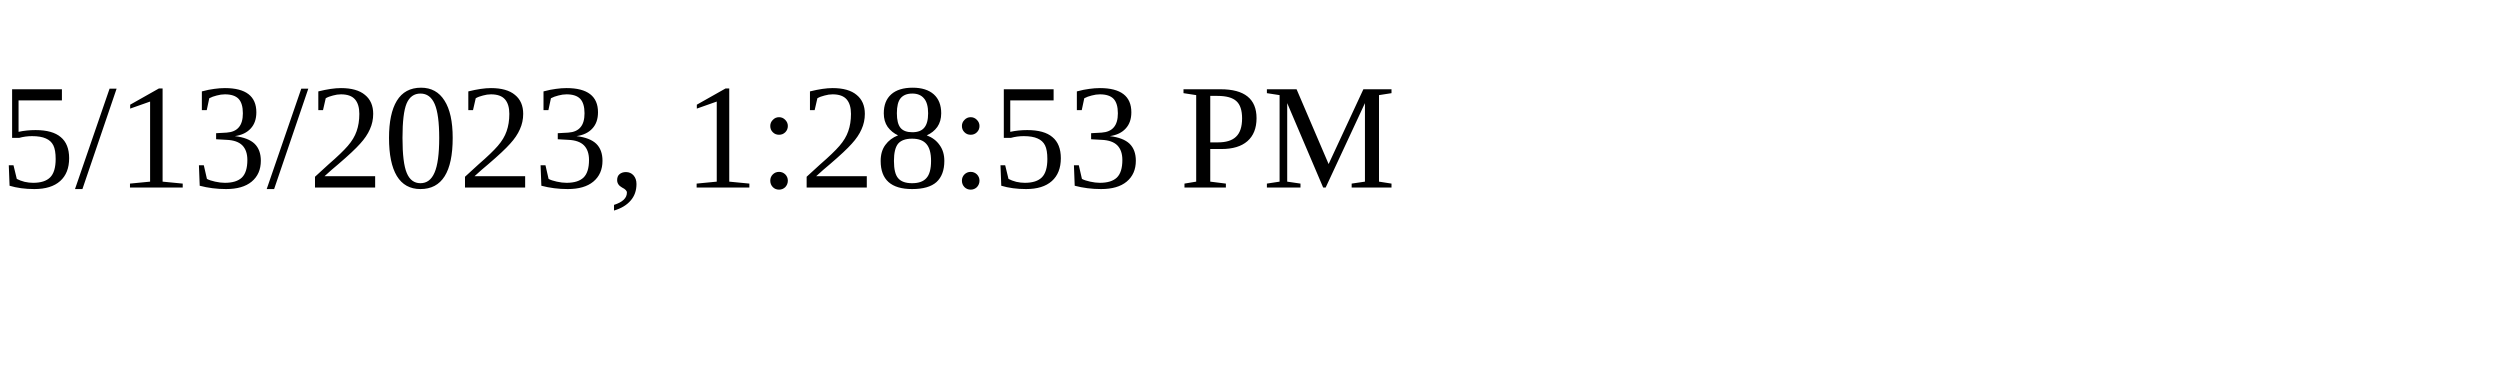
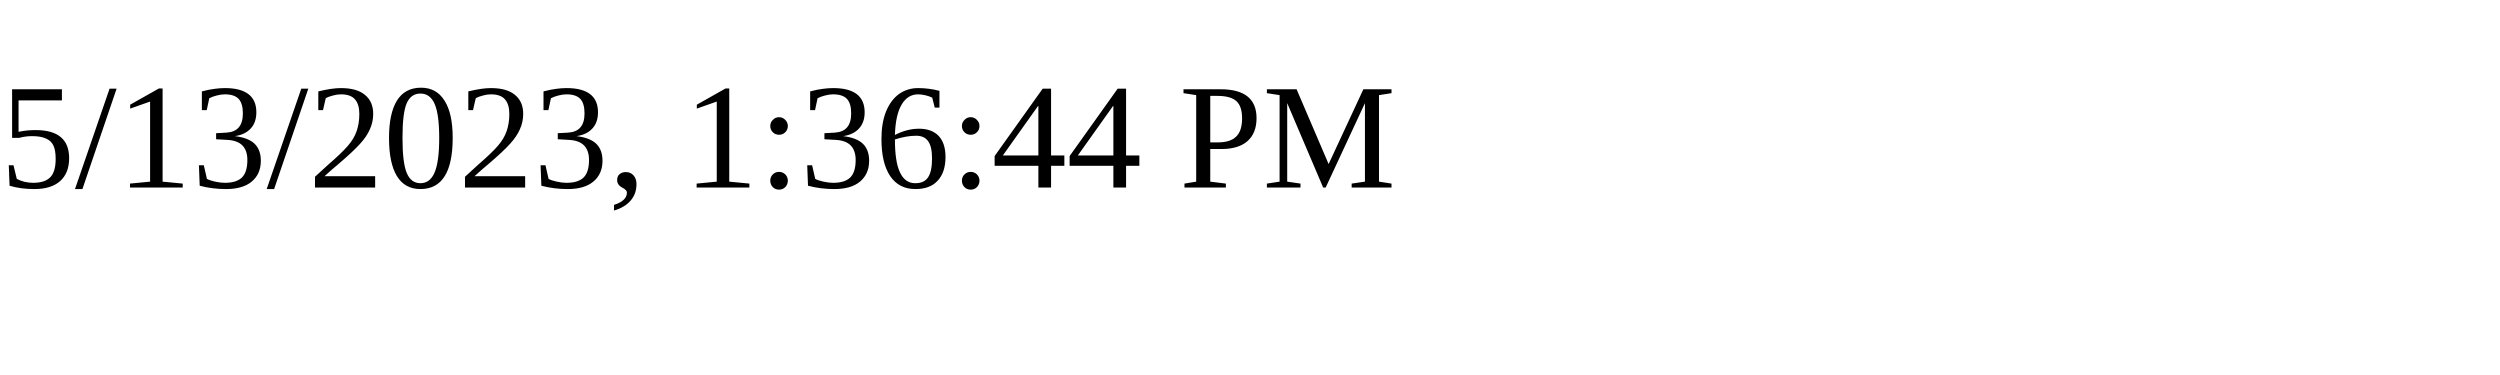
<svg xmlns="http://www.w3.org/2000/svg" height="30" width="200">
-   <text x="0" y="15">5/13/2023, 1:28:53 PM</text>
+   <text x="0" y="15">5/13/2023, 1:36:44 PM</text>
</svg>
